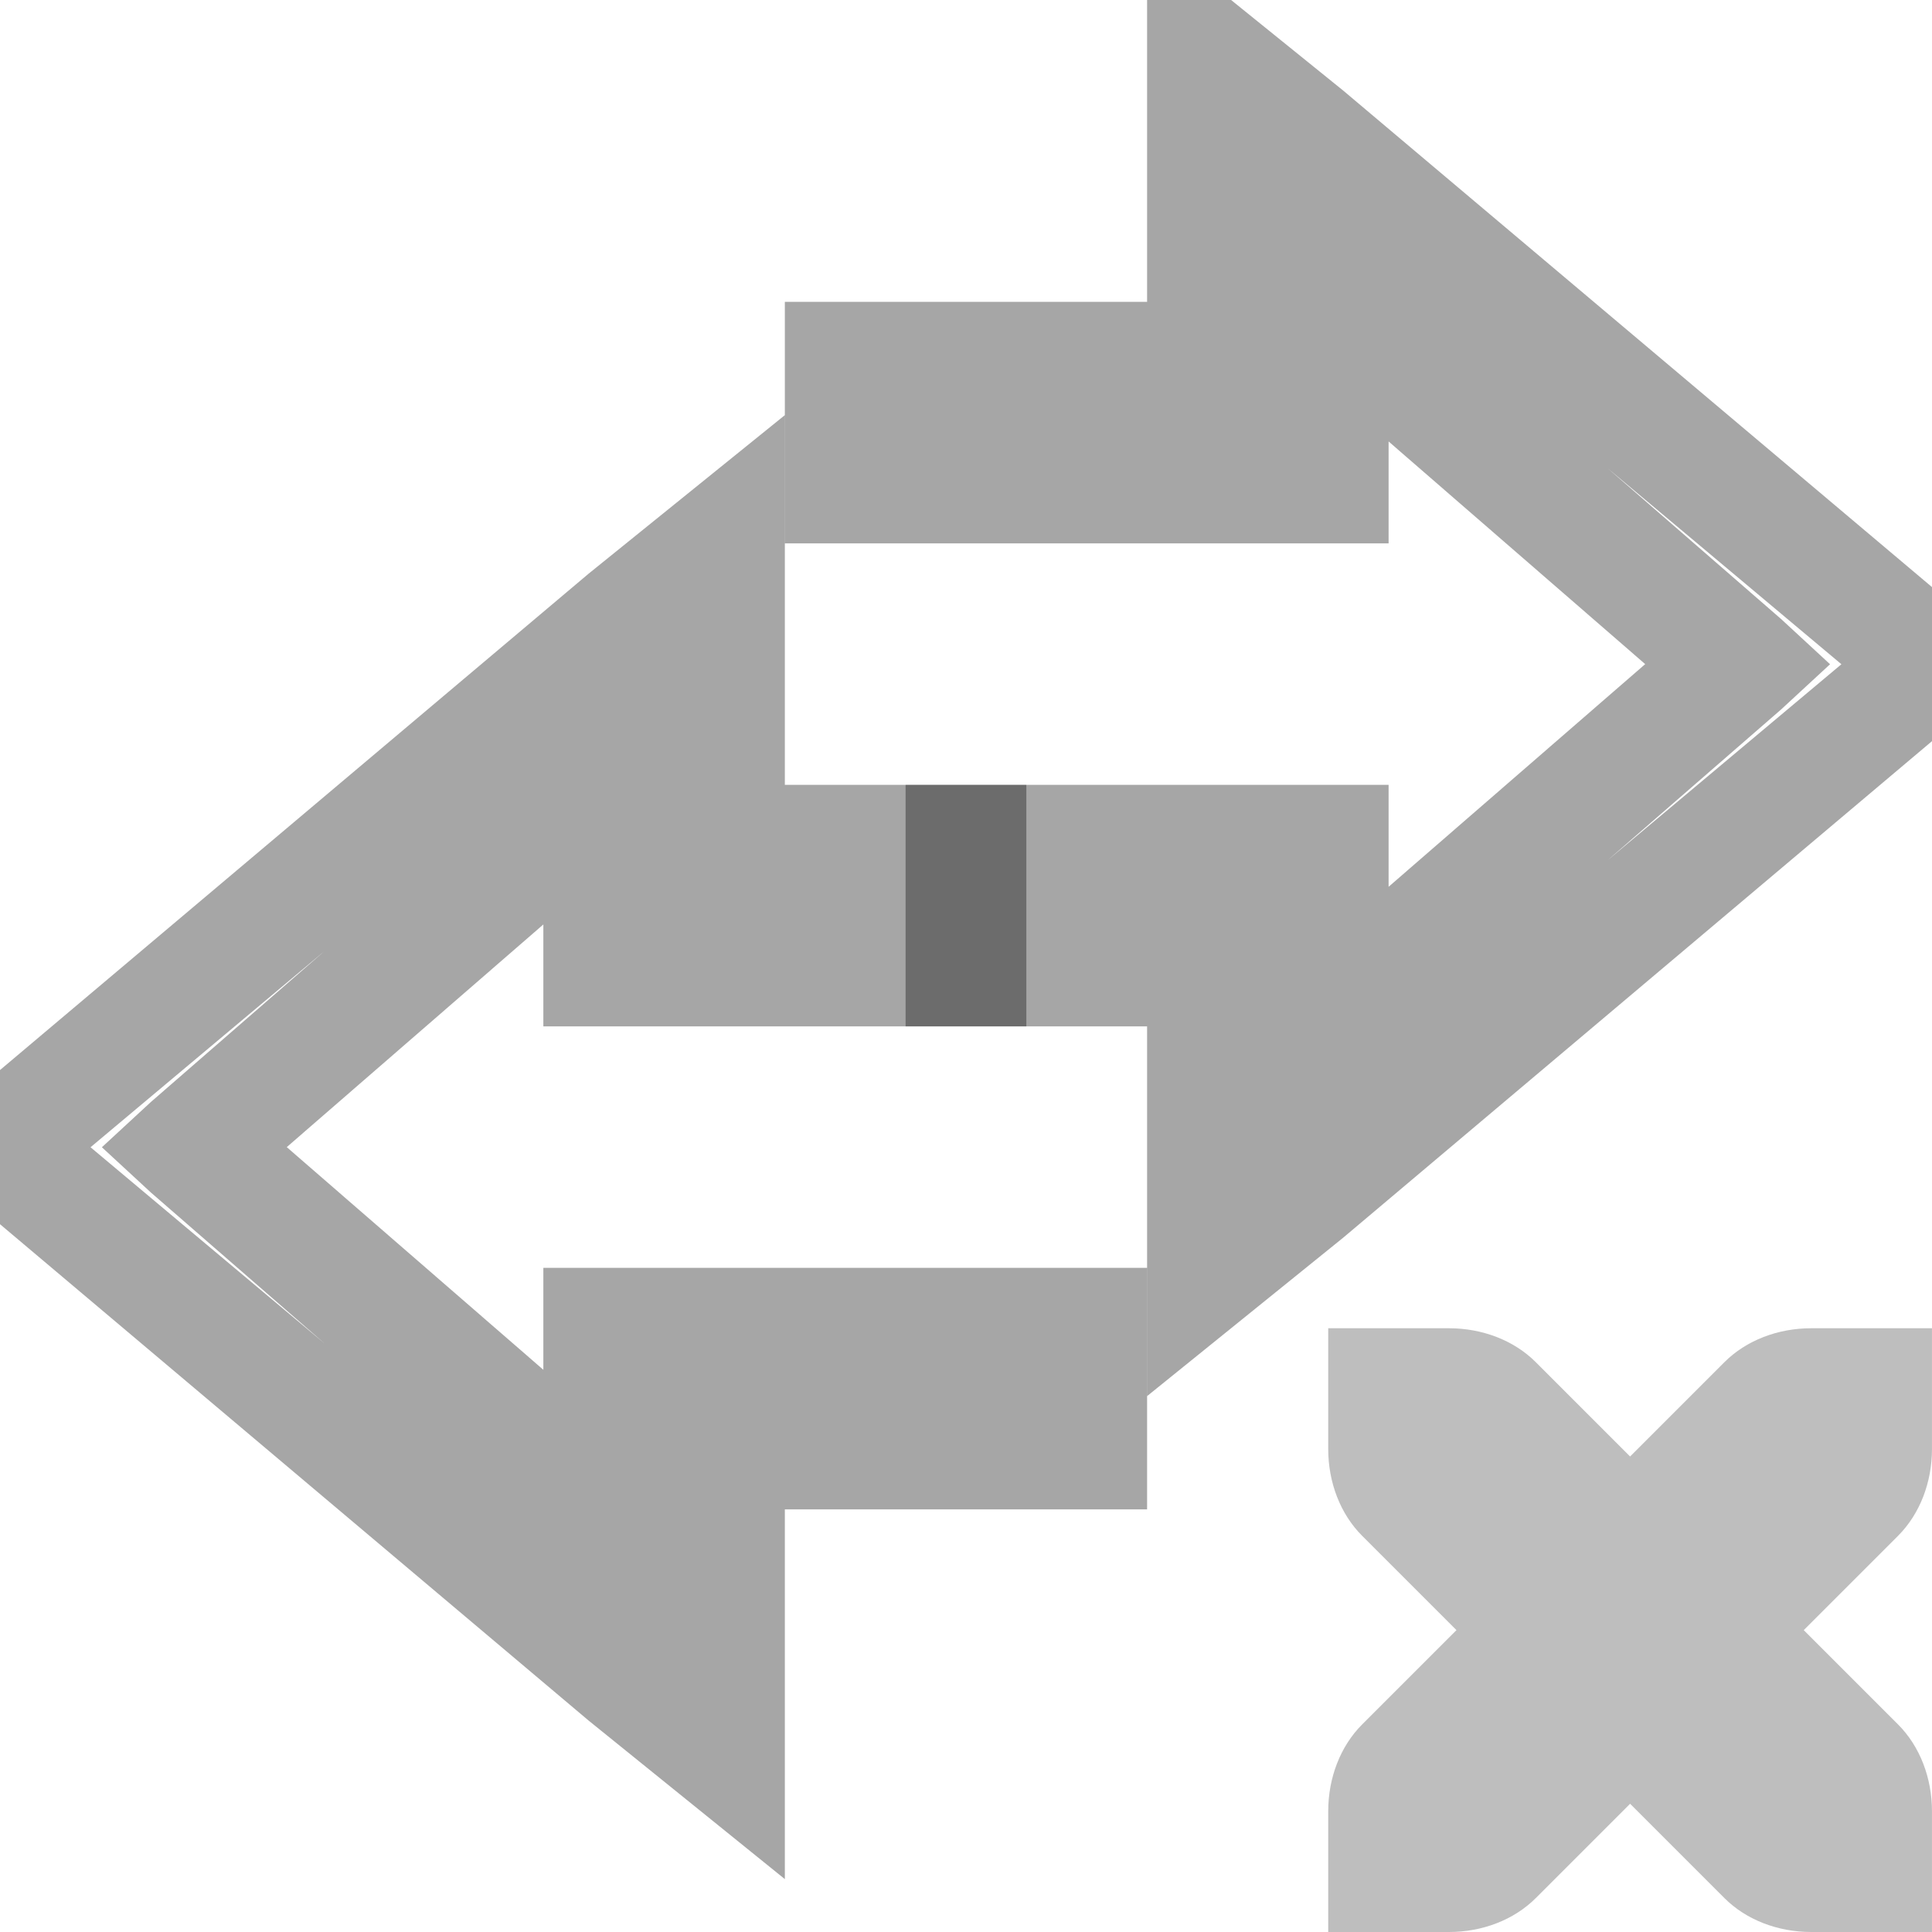
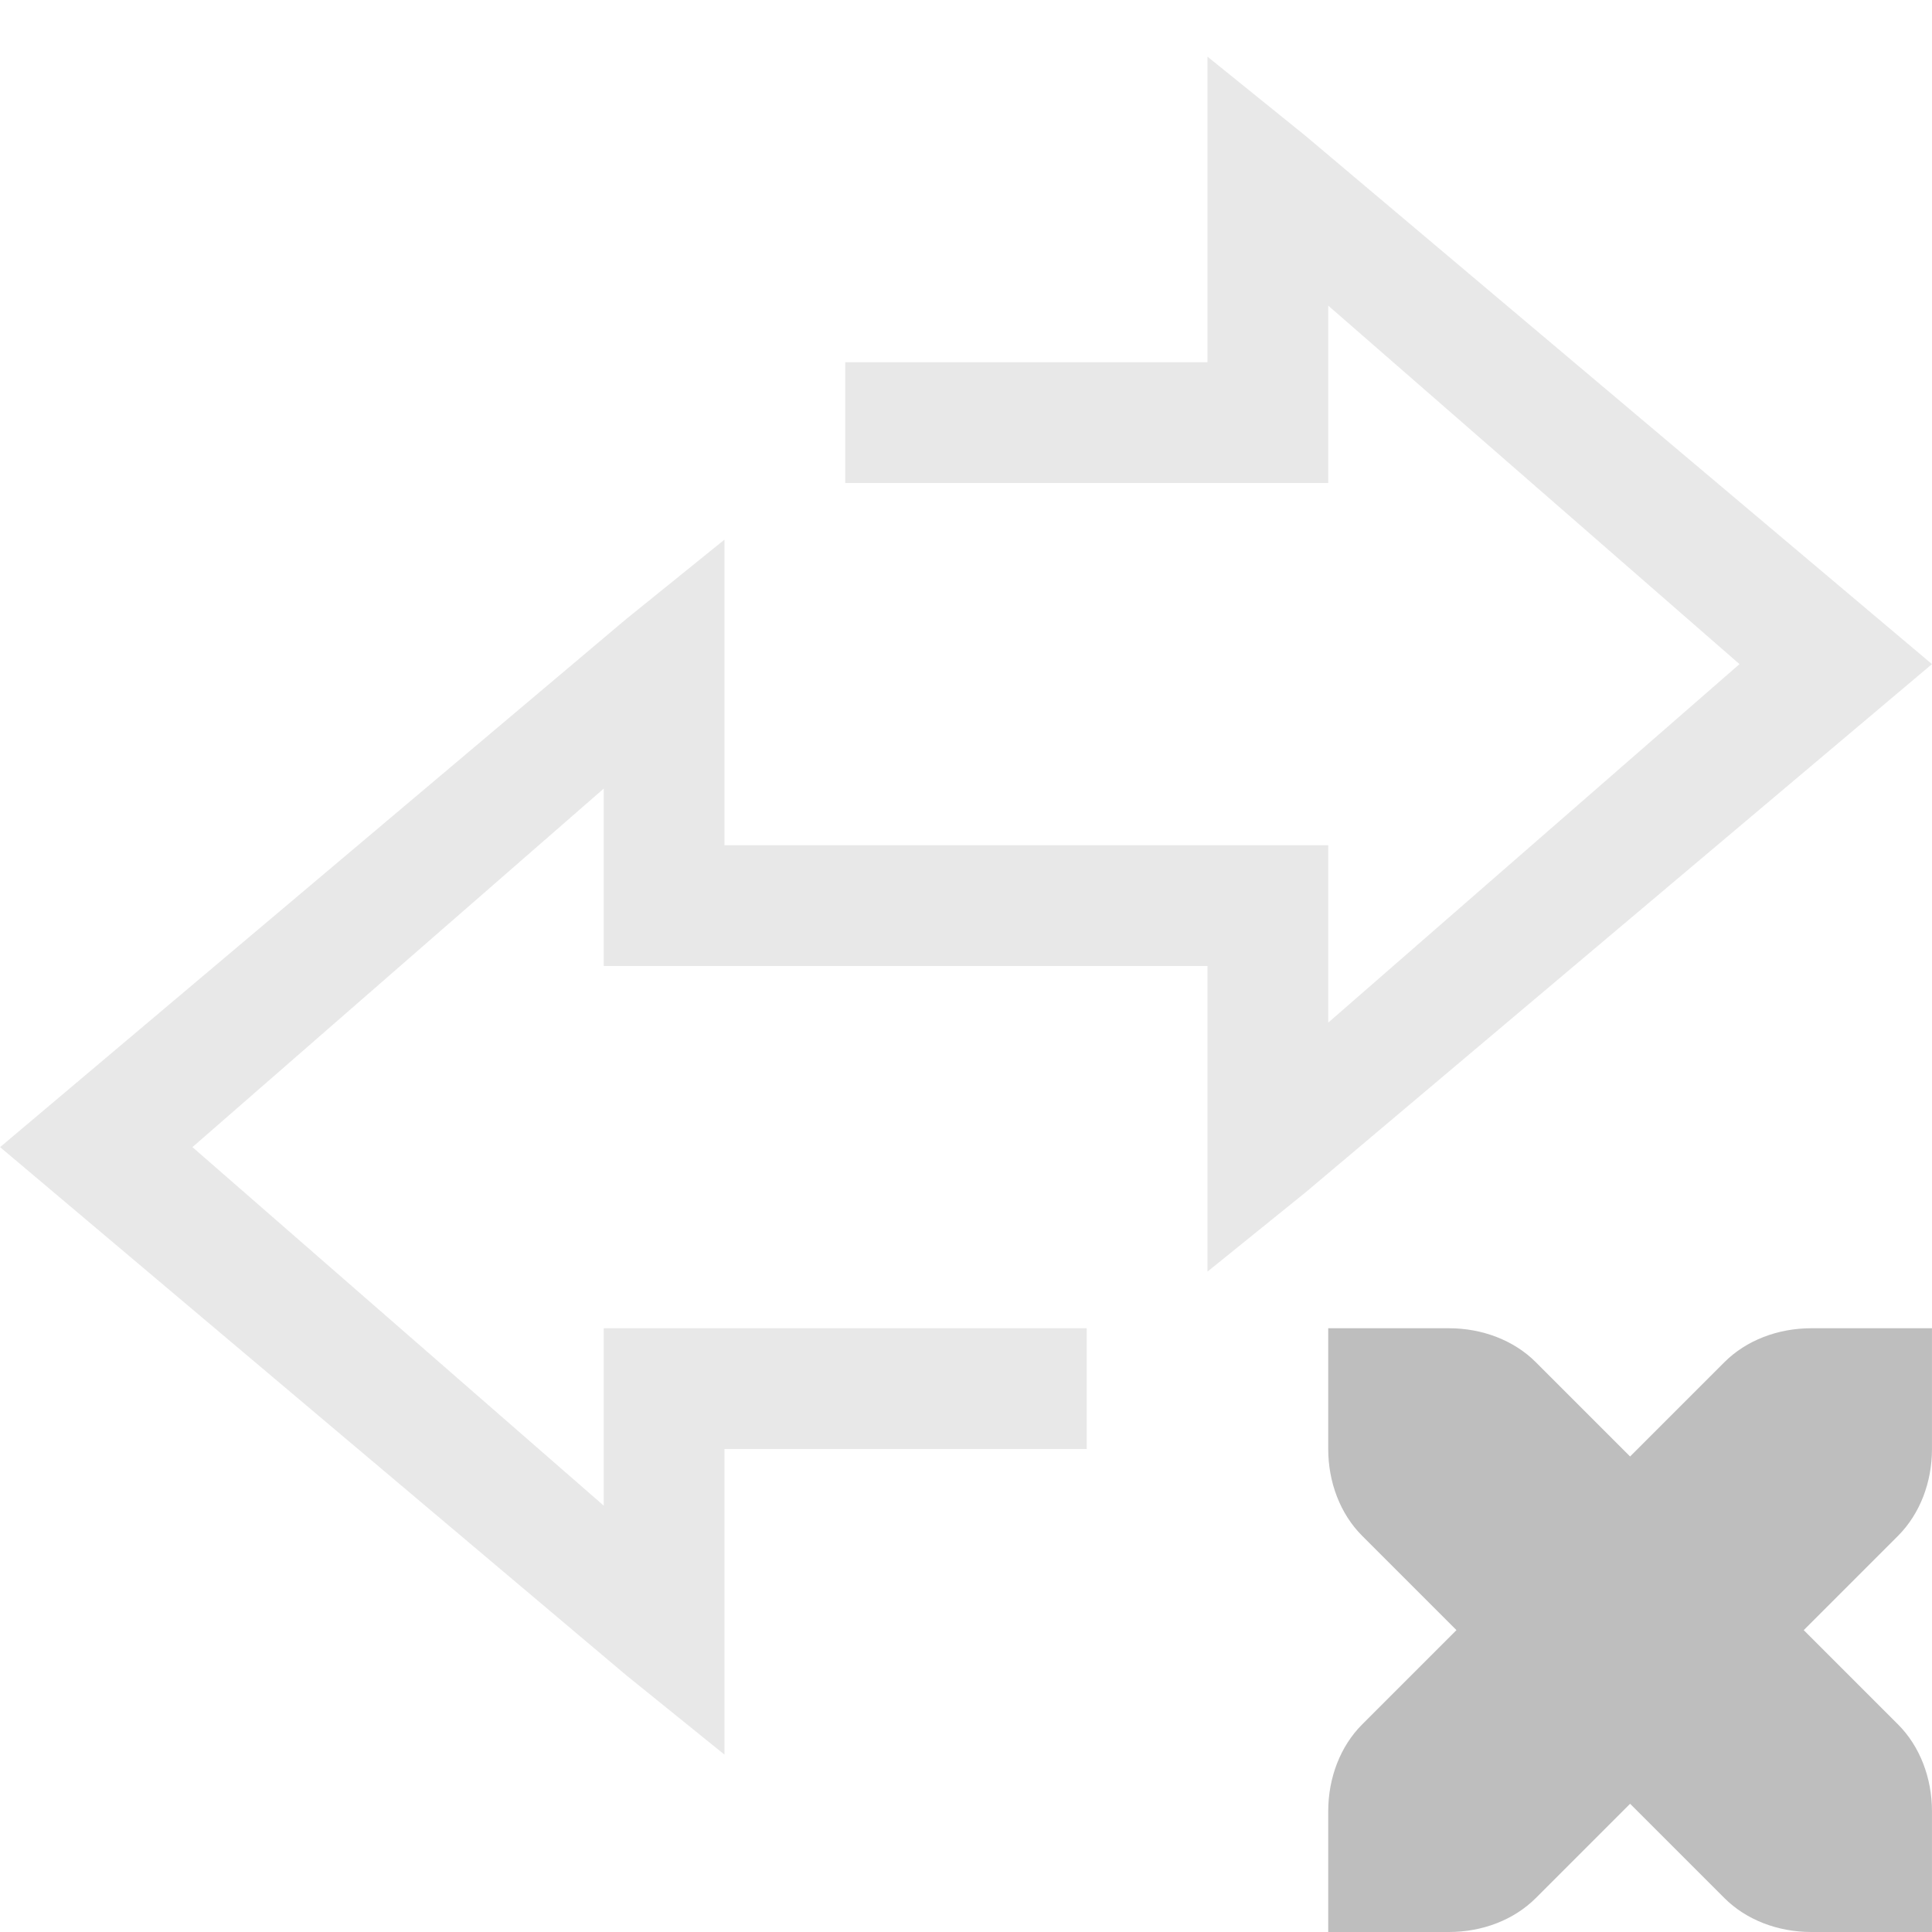
<svg xmlns="http://www.w3.org/2000/svg" xmlns:ns1="http://www.openswatchbook.org/uri/2009/osb" height="16" id="svg7384" style="enable-background:new" version="1.1" width="16">
  <defs id="defs7386">
    <linearGradient id="linearGradient5606" ns1:paint="solid">
      <stop id="stop5608" offset="0" style="stop-color:#000000;stop-opacity:1;" />
    </linearGradient>
    <filter color-interpolation-filters="sRGB" id="filter7554">
      <feBlend id="feBlend7556" in2="BackgroundImage" mode="darken" />
    </filter>
  </defs>
-   <g id="layer9" style="display:inline" transform="translate(-460.0002,403)">
-     <path d="m 469.5,-403.562 0,1.031 0,1.031 0,1 -2,0 -0.5,0 -0.5,0 0,0.5 0,1 0,0.5 0.5,0 0.5,0 3,0 0.5,0 0.5,0 0,-0.5 0,-0.344 2.125,1.844 -2.125,1.844 0,-0.344 0,-0.5 -0.5,0 -0.5,0 -2.5,0 -0.5,0 0,0.5 0,1 0,0.5 0.5,0 1.5,0 0,1 0,1.031 0,1.031 0.812,-0.656 0.812,-0.656 5.188,-4.375 0.469,-0.375 -0.469,-0.375 -5.188,-4.375 -0.812,-0.656 -0.812,-0.656 z m 3.812,4.438 1.938,1.625 -1.938,1.625 1.438,-1.25 0.406,-0.375 -0.406,-0.375 -1.438,-1.25 z" id="path5918" style="font-size:medium;font-style:normal;font-variant:normal;font-weight:normal;font-stretch:normal;text-indent:0;text-align:start;text-decoration:none;line-height:normal;letter-spacing:normal;word-spacing:normal;text-transform:none;direction:ltr;block-progression:tb;writing-mode:lr-tb;text-anchor:start;baseline-shift:baseline;opacity:0.35;color:#000000;fill-opacity:1;fill-rule:nonzero;stroke:none;stroke-width:1;marker:none;visibility:visible;display:inline;overflow:visible;enable-background:accumulate;font-family:Sans;-inkscape-font-specification:Sans" />
-     <path d="m 466.5,-399.562 -0.812,0.656 -0.812,0.656 -5.188,4.375 -0.469,0.375 0.469,0.375 5.188,4.375 0.812,0.656 0.812,0.656 0,-1.031 0,-1.031 0,-1 2,0 0.5,0 0.5,0 0,-0.5 0,-1 0,-0.5 -0.5,0 -0.5,0 -3,0 -0.5,0 -0.5,0 0,0.5 0,0.344 -2.125,-1.844 2.125,-1.844 0,0.344 0,0.5 0.5,0 0.5,0 2.5,0 0.5,0 0,-0.5 0,-1 0,-0.5 -0.5,0 -1.5,0 0,-1 0,-1.031 0,-1.031 z m -3.812,4.438 -1.438,1.25 -0.406,0.375 0.406,0.375 1.438,1.25 -1.938,-1.625 1.938,-1.625 z" id="path5920" style="font-size:medium;font-style:normal;font-variant:normal;font-weight:normal;font-stretch:normal;text-indent:0;text-align:start;text-decoration:none;line-height:normal;letter-spacing:normal;word-spacing:normal;text-transform:none;direction:ltr;block-progression:tb;writing-mode:lr-tb;text-anchor:start;baseline-shift:baseline;opacity:0.35;color:#000000;fill-opacity:1;fill-rule:nonzero;stroke:none;stroke-width:1;marker:none;visibility:visible;display:inline;overflow:visible;enable-background:accumulate;font-family:Sans;-inkscape-font-specification:Sans" />
-     <path d="m 471,-392 0,1 c 0,0.276 0.1,0.538 0.281,0.719 l 0.781,0.781 -0.781,0.781 c -0.181,0.181 -0.281,0.443 -0.281,0.719 l 0,1 1,0 c 0.276,0 0.538,-0.1 0.719,-0.281 l 0.781,-0.781 0.781,0.781 c 0.181,0.181 0.443,0.281 0.719,0.281 l 1,0 0,-1 c 0,-0.276 -0.1,-0.538 -0.281,-0.719 l -0.781,-0.781 0.781,-0.781 c 0.181,-0.181 0.281,-0.443 0.281,-0.719 l 0,-1 -1,0 c -0.276,0 -0.538,0.1 -0.719,0.281 l -0.781,0.781 -0.781,-0.781 C 472.538,-391.9 472.276,-392 472,-392 l -1,0 z" id="path5898-0" style="fill:#bebebe;fill-opacity:1;stroke:none;display:inline;enable-background:new" />
+   <g id="layer9" style="display:inline" transform="translate(-461.0002,403)">
+     <path d="m 471,-402.531 0,1.031 0,1.5 -2.5,0 -0.5,0 0,1 0.5,0 3,0 0.5,0 0,-0.5 0,-0.969 3.406,2.969 -3.406,2.969 0,-0.969 0,-0.5 -0.5,0 -2.5,0 0,1 2,0 0,1.5 0,1.031 0.812,-0.656 5.188,-4.375 0,0 0,0 -5.188,-4.375 z" id="path5918" style="opacity:0.35;color:#000000;fill:#bebebe;fill-opacity:1;stroke:none" />
+     <path d="m 467,-398.531 -0.812,0.656 -5.187,4.375 0,0 0,0 5.187,4.375 0.812,0.656 0,-1.031 0,-1.5 2.5,0 0.5,0 0,-1 -0.5,0 -3,0 -0.5,0 0,0.5 0,0.969 -3.406,-2.969 3.406,-2.969 0,0.969 0,0.5 0.5,0 2.5,0 0,-1 -2,0 0,-1.5 z" id="path5920" style="opacity:0.35;color:#000000;fill:#bebebe;fill-opacity:1;stroke:none" />
+     <path d="m 472,-392 0,1 c 0,0.276 0.1,0.538 0.281,0.719 l 0.781,0.781 -0.781,0.781 c -0.181,0.181 -0.281,0.443 -0.281,0.719 l 0,1 1,0 c 0.276,0 0.538,-0.1 0.719,-0.281 l 0.781,-0.781 0.781,0.781 c 0.181,0.181 0.443,0.281 0.719,0.281 l 1,0 0,-1 c 0,-0.276 -0.1,-0.538 -0.281,-0.719 l -0.781,-0.781 0.781,-0.781 c 0.181,-0.181 0.281,-0.443 0.281,-0.719 l 0,-1 -1,0 c -0.276,0 -0.538,0.1 -0.719,0.281 l -0.781,0.781 -0.781,-0.781 C 473.538,-391.9 473.276,-392 473,-392 l -1,0 z" id="path5898-0" style="fill:#bebebe;fill-opacity:1;stroke:none;display:inline;enable-background:new" />
  </g>
-   <g id="layer10" style="display:inline;filter:url(#filter7554)" transform="translate(-460.0002,403)" />
-   <g id="layer1" style="display:inline" transform="translate(-219,-214)" />
-   <g id="layer14" style="display:inline" transform="translate(-460.0002,403)" />
-   <g id="layer15" style="display:inline" transform="translate(-460.0002,403)" />
-   <g id="g71291" style="display:inline" transform="translate(-460.0002,403)" />
-   <g id="layer2" style="display:inline" transform="translate(-219,-64)" />
-   <g id="g6058" style="display:inline" transform="translate(-219,-64)" />
-   <g id="layer12" style="display:inline" transform="translate(-460.0002,403)" />
+   <g id="layer10" style="display:inline;filter:url(#filter7554)" transform="translate(-461.0002,403)" />
+   <g id="layer1" style="display:inline" transform="translate(-220,-214)" />
+   <g id="layer14" style="display:inline" transform="translate(-461.0002,403)" />
+   <g id="layer15" style="display:inline" transform="translate(-461.0002,403)" />
+   <g id="g71291" style="display:inline" transform="translate(-461.0002,403)" />
+   <g id="layer2" style="display:inline" transform="translate(-220,-64)" />
+   <g id="g6058" style="display:inline" transform="translate(-220,-64)" />
+   <g id="layer12" style="display:inline" transform="translate(-461.0002,403)" />
</svg>
